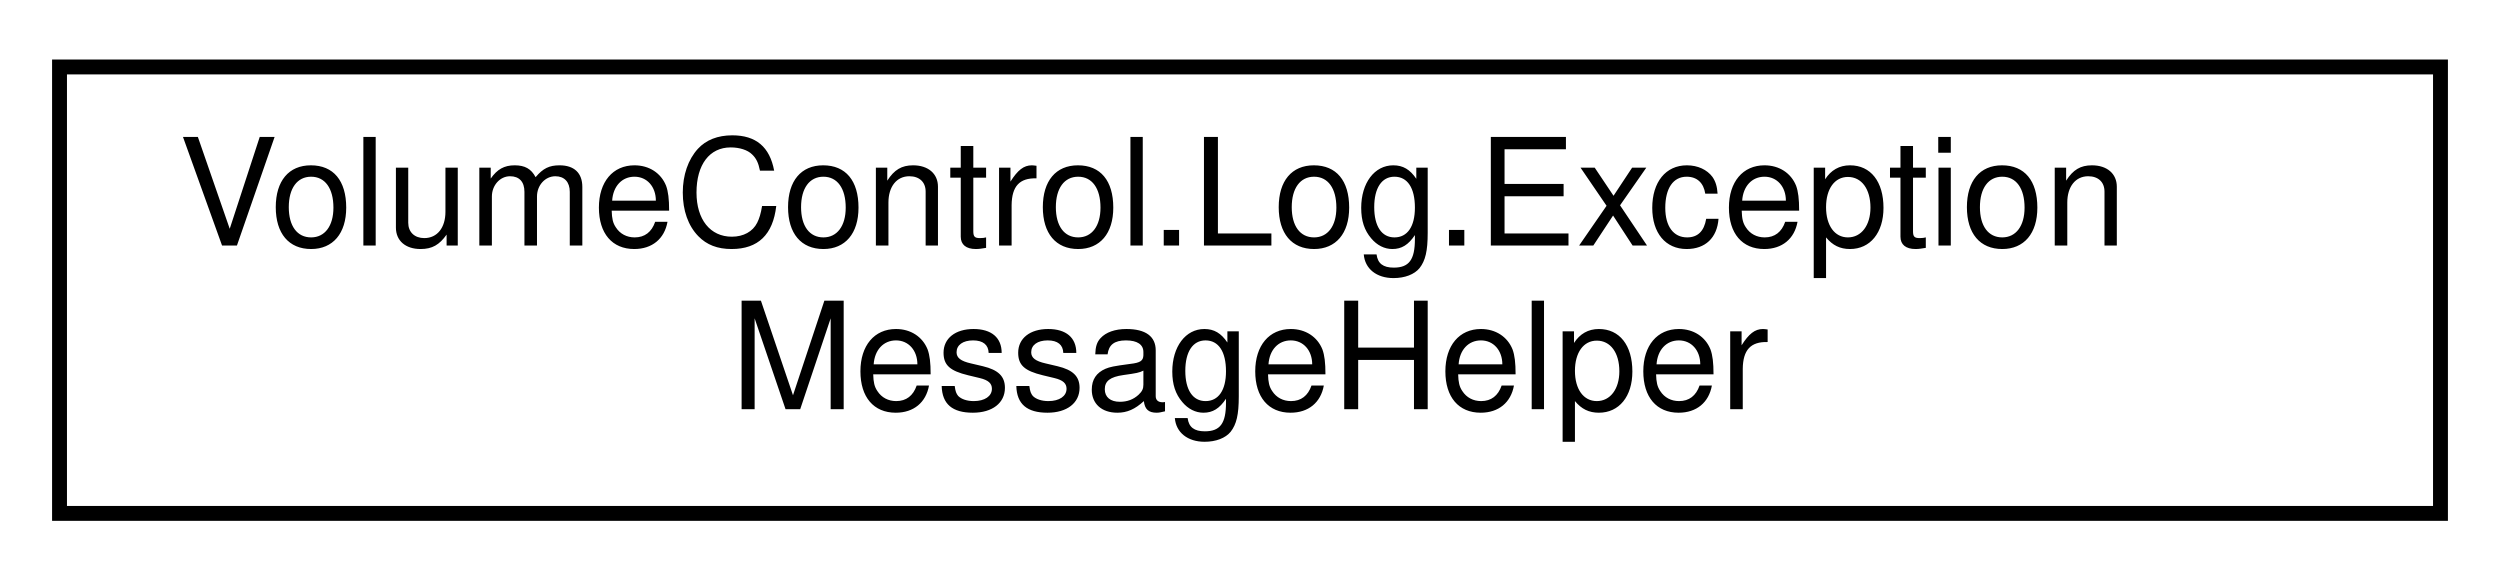
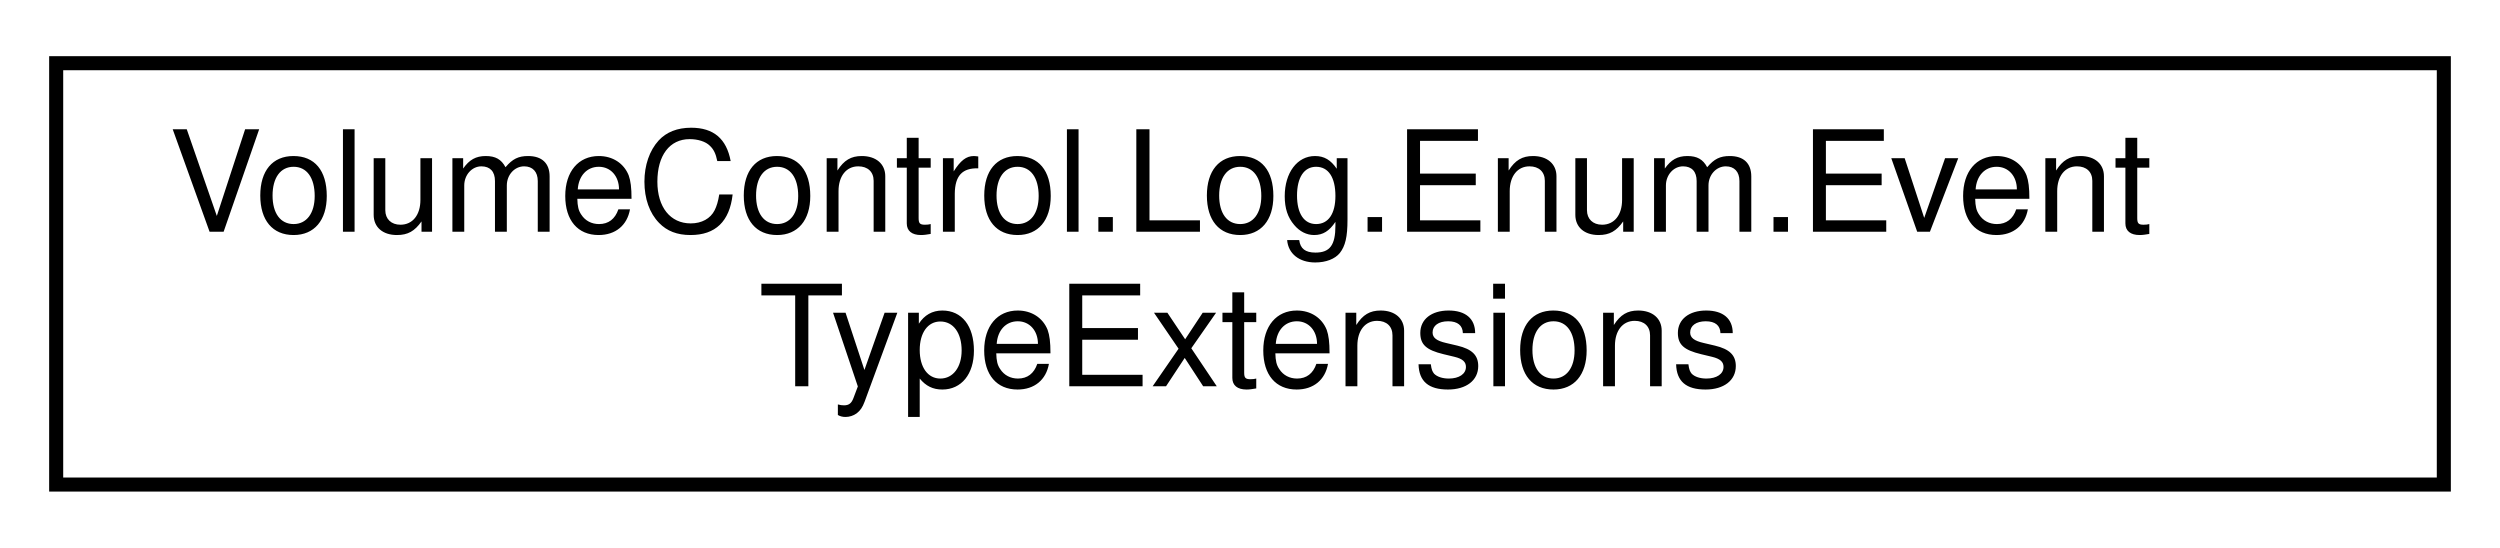
- <svg xmlns="http://www.w3.org/2000/svg" xmlns:xlink="http://www.w3.org/1999/xlink" width="168pt" height="39pt" viewBox="0.00 0.00 168.00 39.00">
+ <svg xmlns="http://www.w3.org/2000/svg" xmlns:xlink="http://www.w3.org/1999/xlink" width="178pt" height="39pt" viewBox="0.00 0.00 178.00 39.00">
  <g id="graph0" class="graph" transform="scale(1 1) rotate(0) translate(4 35)">
    <g id="node1" class="node">
      <g id="a_node1">
-         <a xlink:href="class_volume_control_1_1_log_1_1_exception_message_helper.html" target="_top" xlink:title="Helper methods for converting exceptions into nicely formatted strings.">
-           <polygon fill="none" stroke="black" points="0,-0.5 0,-30.5 160,-30.5 160,-0.5 0,-0.5" />
-           <text text-anchor="start" x="8" y="-18.5" font-family="Helvetica,sans-Serif" font-size="10.00">VolumeControl.Log.Exception</text>
-           <text text-anchor="middle" x="80" y="-7.5" font-family="Helvetica,sans-Serif" font-size="10.00">MessageHelper</text>
+         <a xlink:href="class_volume_control_1_1_log_1_1_enum_1_1_event_type_extensions.html" target="_top" xlink:title="Defines extension methods for the EventType enum.">
+           <polygon fill="none" stroke="black" points="0,-0.5 0,-30.5 170,-30.5 170,-0.5 0,-0.5" />
+           <text text-anchor="start" x="8" y="-18.5" font-family="Helvetica,sans-Serif" font-size="10.00">VolumeControl.Log.Enum.Event</text>
+           <text text-anchor="middle" x="85" y="-7.5" font-family="Helvetica,sans-Serif" font-size="10.00">TypeExtensions</text>
        </a>
      </g>
    </g>
  </g>
</svg>
